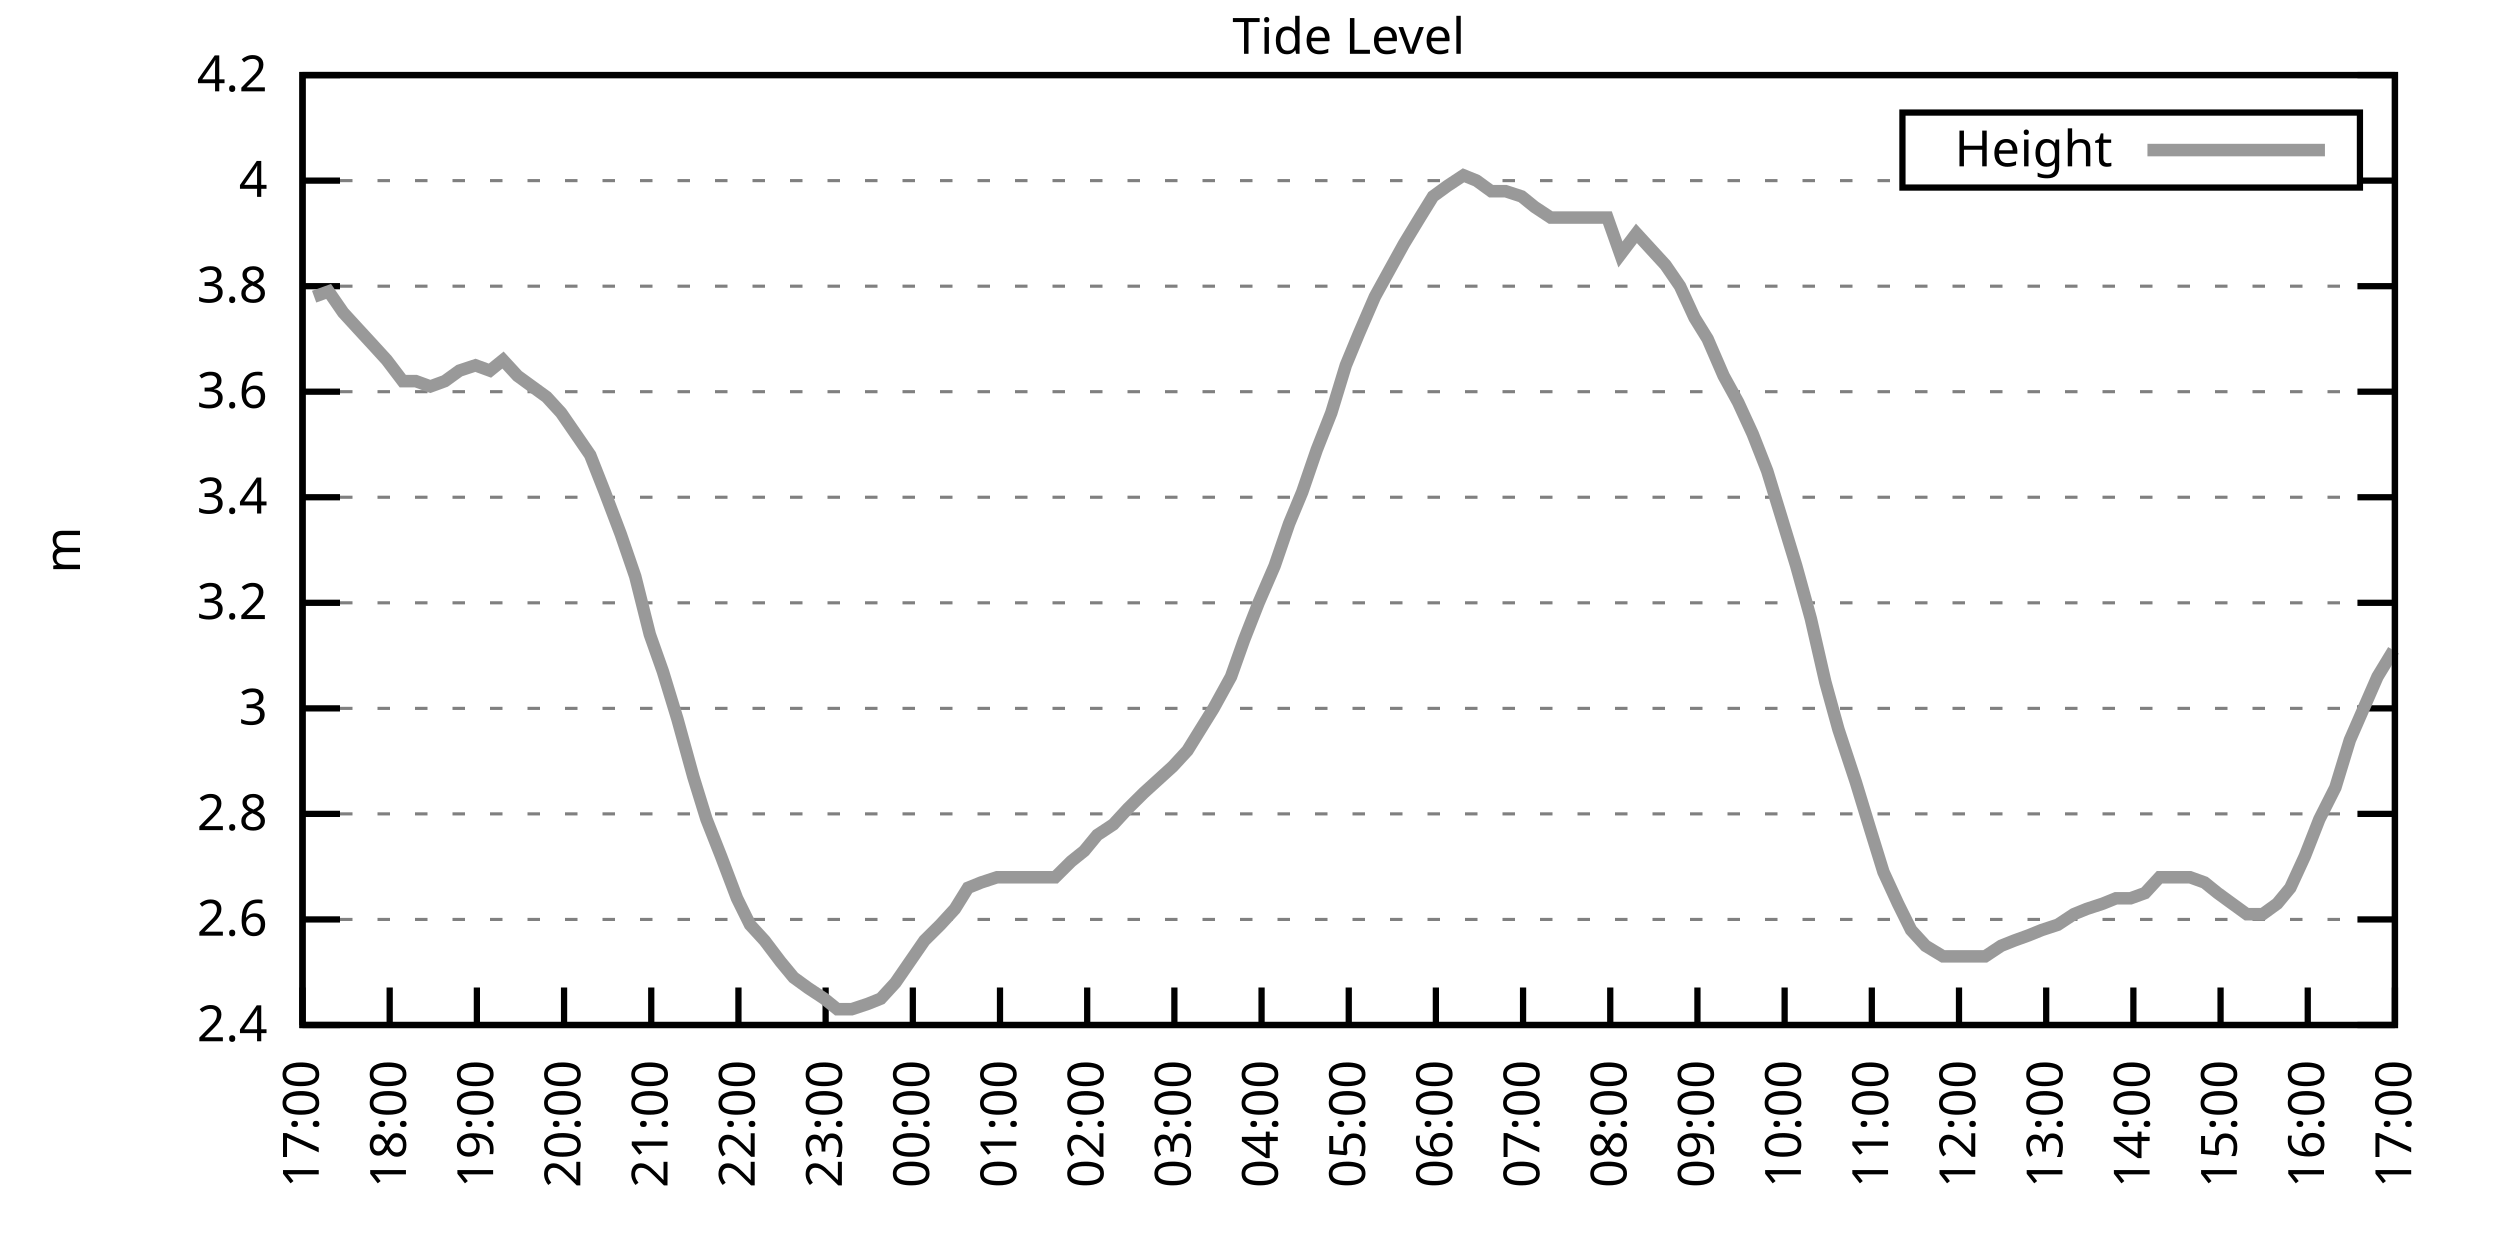
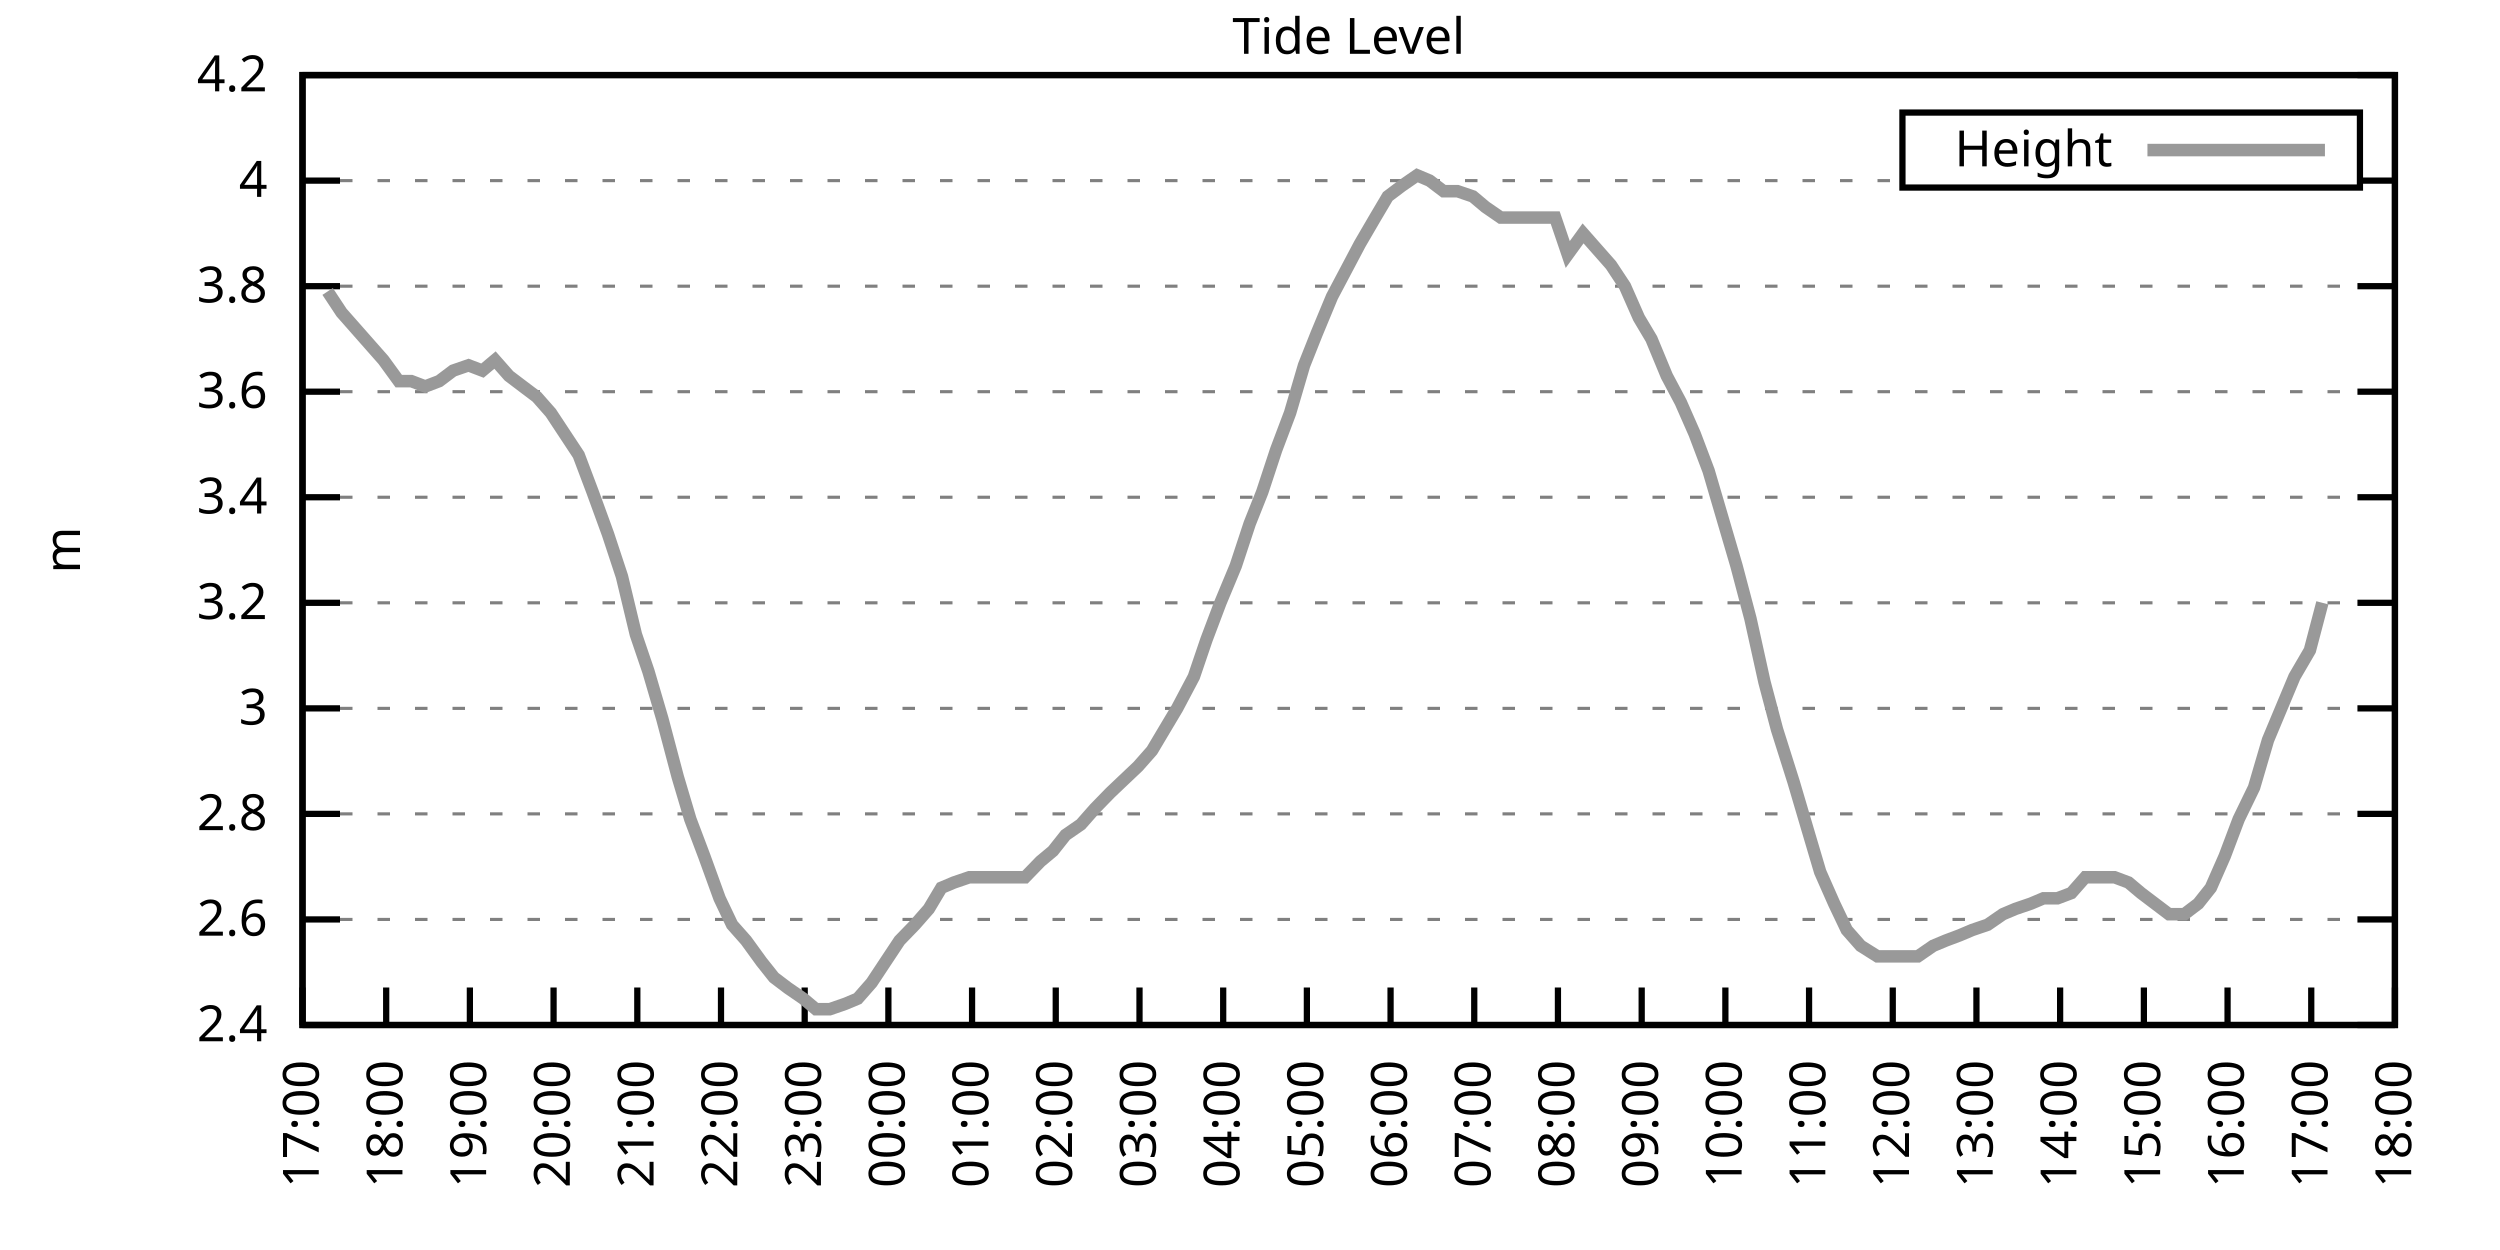
<svg xmlns="http://www.w3.org/2000/svg" xmlns:xlink="http://www.w3.org/1999/xlink" width="400" height="200" viewBox="0 0 400 200">
  <g id="gnuplot_canvas">
    <rect x="0" y="0" width="400" height="200" fill="none" />
    <defs>
      <circle id="gpDot" r="0.5" stroke-width="0.5" stroke="currentColor" />
      <path id="gpPt0" stroke-width="0.333" stroke="currentColor" d="M-1,0 h2 M0,-1 v2" />
      <path id="gpPt1" stroke-width="0.333" stroke="currentColor" d="M-1,-1 L1,1 M1,-1 L-1,1" />
      <path id="gpPt2" stroke-width="0.333" stroke="currentColor" d="M-1,0 L1,0 M0,-1 L0,1 M-1,-1 L1,1 M-1,1 L1,-1" />
      <rect id="gpPt3" stroke-width="0.333" stroke="currentColor" x="-1" y="-1" width="2" height="2" />
      <rect id="gpPt4" stroke-width="0.333" stroke="currentColor" fill="currentColor" x="-1" y="-1" width="2" height="2" />
      <circle id="gpPt5" stroke-width="0.333" stroke="currentColor" cx="0" cy="0" r="1" />
      <use xlink:href="#gpPt5" id="gpPt6" fill="currentColor" stroke="none" />
      <path id="gpPt7" stroke-width="0.333" stroke="currentColor" d="M0,-1.33 L-1.33,0.67 L1.33,0.67 z" />
      <use xlink:href="#gpPt7" id="gpPt8" fill="currentColor" stroke="none" />
      <use xlink:href="#gpPt7" id="gpPt9" stroke="currentColor" transform="rotate(180)" />
      <use xlink:href="#gpPt9" id="gpPt10" fill="currentColor" stroke="none" />
      <use xlink:href="#gpPt3" id="gpPt11" stroke="currentColor" transform="rotate(45)" />
      <use xlink:href="#gpPt11" id="gpPt12" fill="currentColor" stroke="none" />
      <path id="gpPt13" stroke-width="0.333" stroke="currentColor" d="M0,1.330 L1.265,0.411 L0.782,-1.067 L-0.782,-1.076 L-1.265,0.411 z" />
      <use xlink:href="#gpPt13" id="gpPt14" fill="currentColor" stroke="none" />
      <filter id="textbox" filterUnits="objectBoundingBox" x="0" y="0" height="1" width="1">
        <feFlood flood-color="white" flood-opacity="1" result="bgnd" />
        <feComposite in="SourceGraphic" in2="bgnd" operator="atop" />
      </filter>
      <filter id="greybox" filterUnits="objectBoundingBox" x="0" y="0" height="1" width="1">
        <feFlood flood-color="lightgrey" flood-opacity="1" result="grey" />
        <feComposite in="SourceGraphic" in2="grey" operator="atop" />
      </filter>
    </defs>
    <g fill="none" color="white" stroke="currentColor" stroke-width="1.00" stroke-linecap="butt" stroke-linejoin="miter">
</g>
    <g fill="none" color="black" stroke="currentColor" stroke-width="1.00" stroke-linecap="butt" stroke-linejoin="miter">
      <g stroke="none" shape-rendering="crispEdges">
        <polygon fill="rgb(255, 255, 255)" points="48.40,164.00 383.18,164.00 383.18,12.02 48.40,12.02 " />
      </g>
    </g>
    <g fill="none" color="black" stroke="currentColor" stroke-width="1.00" stroke-linecap="butt" stroke-linejoin="miter">
</g>
    <g fill="none" color="black" stroke="black" stroke-width="0.50" stroke-linecap="butt" stroke-linejoin="miter">
</g>
    <g fill="none" color="gray" stroke="currentColor" stroke-width="0.50" stroke-linecap="butt" stroke-linejoin="miter">
      <path stroke="gray" stroke-dasharray="2,4" class="gridline" d="M48.40,164.00 L383.19,164.00  " />
    </g>
    <g fill="none" color="gray" stroke="gray" stroke-width="1.00" stroke-linecap="butt" stroke-linejoin="miter">
</g>
    <g fill="none" color="black" stroke="currentColor" stroke-width="1.00" stroke-linecap="butt" stroke-linejoin="miter">
      <path stroke="black" d="M48.40,164.00 L54.40,164.00 M383.19,164.00 L377.19,164.00  " />
      <g transform="translate(42.80,166.60)" stroke="none" fill="black" font-family="Sans" font-size="8.00" text-anchor="end">
        <text>
          <tspan font-family="Sans"> 2.4</tspan>
        </text>
      </g>
    </g>
    <g fill="none" color="black" stroke="currentColor" stroke-width="1.00" stroke-linecap="butt" stroke-linejoin="miter">
</g>
    <g fill="none" color="black" stroke="black" stroke-width="0.50" stroke-linecap="butt" stroke-linejoin="miter">
</g>
    <g fill="none" color="gray" stroke="currentColor" stroke-width="0.50" stroke-linecap="butt" stroke-linejoin="miter">
      <path stroke="gray" stroke-dasharray="2,4" class="gridline" d="M48.40,147.11 L383.19,147.11  " />
    </g>
    <g fill="none" color="gray" stroke="gray" stroke-width="1.00" stroke-linecap="butt" stroke-linejoin="miter">
</g>
    <g fill="none" color="black" stroke="currentColor" stroke-width="1.00" stroke-linecap="butt" stroke-linejoin="miter">
      <path stroke="black" d="M48.40,147.11 L54.40,147.11 M383.19,147.11 L377.19,147.11  " />
      <g transform="translate(42.80,149.71)" stroke="none" fill="black" font-family="Sans" font-size="8.00" text-anchor="end">
        <text>
          <tspan font-family="Sans"> 2.6</tspan>
        </text>
      </g>
    </g>
    <g fill="none" color="black" stroke="currentColor" stroke-width="1.00" stroke-linecap="butt" stroke-linejoin="miter">
</g>
    <g fill="none" color="black" stroke="black" stroke-width="0.50" stroke-linecap="butt" stroke-linejoin="miter">
</g>
    <g fill="none" color="gray" stroke="currentColor" stroke-width="0.50" stroke-linecap="butt" stroke-linejoin="miter">
      <path stroke="gray" stroke-dasharray="2,4" class="gridline" d="M48.40,130.22 L383.19,130.22  " />
    </g>
    <g fill="none" color="gray" stroke="gray" stroke-width="1.00" stroke-linecap="butt" stroke-linejoin="miter">
</g>
    <g fill="none" color="black" stroke="currentColor" stroke-width="1.00" stroke-linecap="butt" stroke-linejoin="miter">
      <path stroke="black" d="M48.40,130.22 L54.40,130.22 M383.19,130.22 L377.19,130.22  " />
      <g transform="translate(42.80,132.82)" stroke="none" fill="black" font-family="Sans" font-size="8.00" text-anchor="end">
        <text>
          <tspan font-family="Sans"> 2.8</tspan>
        </text>
      </g>
    </g>
    <g fill="none" color="black" stroke="currentColor" stroke-width="1.00" stroke-linecap="butt" stroke-linejoin="miter">
</g>
    <g fill="none" color="black" stroke="black" stroke-width="0.50" stroke-linecap="butt" stroke-linejoin="miter">
</g>
    <g fill="none" color="gray" stroke="currentColor" stroke-width="0.50" stroke-linecap="butt" stroke-linejoin="miter">
      <path stroke="gray" stroke-dasharray="2,4" class="gridline" d="M48.40,113.34 L383.19,113.34  " />
    </g>
    <g fill="none" color="gray" stroke="gray" stroke-width="1.00" stroke-linecap="butt" stroke-linejoin="miter">
</g>
    <g fill="none" color="black" stroke="currentColor" stroke-width="1.00" stroke-linecap="butt" stroke-linejoin="miter">
      <path stroke="black" d="M48.40,113.34 L54.40,113.34 M383.19,113.34 L377.19,113.34  " />
      <g transform="translate(42.80,115.94)" stroke="none" fill="black" font-family="Sans" font-size="8.00" text-anchor="end">
        <text>
          <tspan font-family="Sans"> 3</tspan>
        </text>
      </g>
    </g>
    <g fill="none" color="black" stroke="currentColor" stroke-width="1.00" stroke-linecap="butt" stroke-linejoin="miter">
</g>
    <g fill="none" color="black" stroke="black" stroke-width="0.50" stroke-linecap="butt" stroke-linejoin="miter">
</g>
    <g fill="none" color="gray" stroke="currentColor" stroke-width="0.50" stroke-linecap="butt" stroke-linejoin="miter">
      <path stroke="gray" stroke-dasharray="2,4" class="gridline" d="M48.40,96.45 L383.19,96.45  " />
    </g>
    <g fill="none" color="gray" stroke="gray" stroke-width="1.00" stroke-linecap="butt" stroke-linejoin="miter">
</g>
    <g fill="none" color="black" stroke="currentColor" stroke-width="1.00" stroke-linecap="butt" stroke-linejoin="miter">
      <path stroke="black" d="M48.40,96.45 L54.40,96.45 M383.19,96.45 L377.19,96.45  " />
      <g transform="translate(42.80,99.05)" stroke="none" fill="black" font-family="Sans" font-size="8.00" text-anchor="end">
        <text>
          <tspan font-family="Sans"> 3.2</tspan>
        </text>
      </g>
    </g>
    <g fill="none" color="black" stroke="currentColor" stroke-width="1.00" stroke-linecap="butt" stroke-linejoin="miter">
</g>
    <g fill="none" color="black" stroke="black" stroke-width="0.50" stroke-linecap="butt" stroke-linejoin="miter">
</g>
    <g fill="none" color="gray" stroke="currentColor" stroke-width="0.50" stroke-linecap="butt" stroke-linejoin="miter">
      <path stroke="gray" stroke-dasharray="2,4" class="gridline" d="M48.40,79.56 L383.19,79.56  " />
    </g>
    <g fill="none" color="gray" stroke="gray" stroke-width="1.00" stroke-linecap="butt" stroke-linejoin="miter">
</g>
    <g fill="none" color="black" stroke="currentColor" stroke-width="1.00" stroke-linecap="butt" stroke-linejoin="miter">
      <path stroke="black" d="M48.40,79.56 L54.40,79.56 M383.19,79.56 L377.19,79.56  " />
      <g transform="translate(42.80,82.16)" stroke="none" fill="black" font-family="Sans" font-size="8.00" text-anchor="end">
        <text>
          <tspan font-family="Sans"> 3.4</tspan>
        </text>
      </g>
    </g>
    <g fill="none" color="black" stroke="currentColor" stroke-width="1.00" stroke-linecap="butt" stroke-linejoin="miter">
</g>
    <g fill="none" color="black" stroke="black" stroke-width="0.50" stroke-linecap="butt" stroke-linejoin="miter">
</g>
    <g fill="none" color="gray" stroke="currentColor" stroke-width="0.50" stroke-linecap="butt" stroke-linejoin="miter">
      <path stroke="gray" stroke-dasharray="2,4" class="gridline" d="M48.40,62.67 L383.19,62.67  " />
    </g>
    <g fill="none" color="gray" stroke="gray" stroke-width="1.00" stroke-linecap="butt" stroke-linejoin="miter">
</g>
    <g fill="none" color="black" stroke="currentColor" stroke-width="1.00" stroke-linecap="butt" stroke-linejoin="miter">
      <path stroke="black" d="M48.40,62.67 L54.40,62.67 M383.19,62.67 L377.19,62.67  " />
      <g transform="translate(42.80,65.27)" stroke="none" fill="black" font-family="Sans" font-size="8.00" text-anchor="end">
        <text>
          <tspan font-family="Sans"> 3.6</tspan>
        </text>
      </g>
    </g>
    <g fill="none" color="black" stroke="currentColor" stroke-width="1.00" stroke-linecap="butt" stroke-linejoin="miter">
</g>
    <g fill="none" color="black" stroke="black" stroke-width="0.50" stroke-linecap="butt" stroke-linejoin="miter">
</g>
    <g fill="none" color="gray" stroke="currentColor" stroke-width="0.50" stroke-linecap="butt" stroke-linejoin="miter">
      <path stroke="gray" stroke-dasharray="2,4" class="gridline" d="M48.40,45.79 L383.19,45.79  " />
    </g>
    <g fill="none" color="gray" stroke="gray" stroke-width="1.00" stroke-linecap="butt" stroke-linejoin="miter">
</g>
    <g fill="none" color="black" stroke="currentColor" stroke-width="1.00" stroke-linecap="butt" stroke-linejoin="miter">
      <path stroke="black" d="M48.40,45.79 L54.40,45.79 M383.19,45.79 L377.19,45.79  " />
      <g transform="translate(42.80,48.39)" stroke="none" fill="black" font-family="Sans" font-size="8.00" text-anchor="end">
        <text>
          <tspan font-family="Sans"> 3.8</tspan>
        </text>
      </g>
    </g>
    <g fill="none" color="black" stroke="currentColor" stroke-width="1.00" stroke-linecap="butt" stroke-linejoin="miter">
</g>
    <g fill="none" color="black" stroke="black" stroke-width="0.50" stroke-linecap="butt" stroke-linejoin="miter">
</g>
    <g fill="none" color="gray" stroke="currentColor" stroke-width="0.50" stroke-linecap="butt" stroke-linejoin="miter">
      <path stroke="gray" stroke-dasharray="2,4" class="gridline" d="M48.40,28.90 L304.39,28.90 M377.59,28.90 L383.19,28.90  " />
    </g>
    <g fill="none" color="gray" stroke="gray" stroke-width="1.00" stroke-linecap="butt" stroke-linejoin="miter">
</g>
    <g fill="none" color="black" stroke="currentColor" stroke-width="1.00" stroke-linecap="butt" stroke-linejoin="miter">
      <path stroke="black" d="M48.40,28.90 L54.40,28.90 M383.19,28.90 L377.19,28.90  " />
      <g transform="translate(42.80,31.50)" stroke="none" fill="black" font-family="Sans" font-size="8.00" text-anchor="end">
        <text>
          <tspan font-family="Sans"> 4</tspan>
        </text>
      </g>
    </g>
    <g fill="none" color="black" stroke="currentColor" stroke-width="1.00" stroke-linecap="butt" stroke-linejoin="miter">
</g>
    <g fill="none" color="black" stroke="black" stroke-width="0.50" stroke-linecap="butt" stroke-linejoin="miter">
</g>
    <g fill="none" color="gray" stroke="currentColor" stroke-width="0.50" stroke-linecap="butt" stroke-linejoin="miter">
      <path stroke="gray" stroke-dasharray="2,4" class="gridline" d="M48.40,12.01 L383.19,12.01  " />
    </g>
    <g fill="none" color="gray" stroke="gray" stroke-width="1.00" stroke-linecap="butt" stroke-linejoin="miter">
</g>
    <g fill="none" color="black" stroke="currentColor" stroke-width="1.00" stroke-linecap="butt" stroke-linejoin="miter">
      <path stroke="black" d="M48.40,12.01 L54.40,12.01 M383.19,12.01 L377.19,12.01  " />
      <g transform="translate(42.80,14.61)" stroke="none" fill="black" font-family="Sans" font-size="8.00" text-anchor="end">
        <text>
          <tspan font-family="Sans"> 4.2</tspan>
        </text>
      </g>
    </g>
    <g fill="none" color="black" stroke="currentColor" stroke-width="1.00" stroke-linecap="butt" stroke-linejoin="miter">
      <path stroke="black" d="M48.40,164.00 L48.40,158.00  " />
      <g transform="translate(51.00,169.60) rotate(270.00)" stroke="none" fill="black" font-family="Sans" font-size="8.00" text-anchor="end">
        <text>
          <tspan font-family="Sans">17:00</tspan>
        </text>
      </g>
    </g>
    <g fill="none" color="black" stroke="currentColor" stroke-width="1.00" stroke-linecap="butt" stroke-linejoin="miter">
-       <path stroke="black" d="M62.35,164.00 L62.35,158.00  " />
-       <g transform="translate(64.95,169.60) rotate(270.00)" stroke="none" fill="black" font-family="Sans" font-size="8.00" text-anchor="end">
+       <path stroke="black" d="M61.79,164.00 L61.79,158.00  " />
+       <g transform="translate(64.39,169.60) rotate(270.00)" stroke="none" fill="black" font-family="Sans" font-size="8.00" text-anchor="end">
        <text>
          <tspan font-family="Sans">18:00</tspan>
        </text>
      </g>
    </g>
    <g fill="none" color="black" stroke="currentColor" stroke-width="1.00" stroke-linecap="butt" stroke-linejoin="miter">
-       <path stroke="black" d="M76.30,164.00 L76.30,158.00  " />
-       <g transform="translate(78.90,169.60) rotate(270.00)" stroke="none" fill="black" font-family="Sans" font-size="8.00" text-anchor="end">
+       <path stroke="black" d="M75.18,164.00 L75.18,158.00  " />
+       <g transform="translate(77.78,169.60) rotate(270.00)" stroke="none" fill="black" font-family="Sans" font-size="8.00" text-anchor="end">
        <text>
          <tspan font-family="Sans">19:00</tspan>
        </text>
      </g>
    </g>
    <g fill="none" color="black" stroke="currentColor" stroke-width="1.00" stroke-linecap="butt" stroke-linejoin="miter">
-       <path stroke="black" d="M90.25,164.00 L90.25,158.00  " />
-       <g transform="translate(92.85,169.60) rotate(270.00)" stroke="none" fill="black" font-family="Sans" font-size="8.00" text-anchor="end">
+       <path stroke="black" d="M88.57,164.00 L88.57,158.00  " />
+       <g transform="translate(91.17,169.60) rotate(270.00)" stroke="none" fill="black" font-family="Sans" font-size="8.00" text-anchor="end">
        <text>
          <tspan font-family="Sans">20:00</tspan>
        </text>
      </g>
    </g>
    <g fill="none" color="black" stroke="currentColor" stroke-width="1.00" stroke-linecap="butt" stroke-linejoin="miter">
-       <path stroke="black" d="M104.20,164.00 L104.20,158.00  " />
-       <g transform="translate(106.80,169.60) rotate(270.00)" stroke="none" fill="black" font-family="Sans" font-size="8.00" text-anchor="end">
+       <path stroke="black" d="M101.97,164.00 L101.97,158.00  " />
+       <g transform="translate(104.57,169.60) rotate(270.00)" stroke="none" fill="black" font-family="Sans" font-size="8.00" text-anchor="end">
        <text>
          <tspan font-family="Sans">21:00</tspan>
        </text>
      </g>
    </g>
    <g fill="none" color="black" stroke="currentColor" stroke-width="1.00" stroke-linecap="butt" stroke-linejoin="miter">
-       <path stroke="black" d="M118.15,164.00 L118.15,158.00  " />
-       <g transform="translate(120.75,169.60) rotate(270.00)" stroke="none" fill="black" font-family="Sans" font-size="8.00" text-anchor="end">
+       <path stroke="black" d="M115.36,164.00 L115.36,158.00  " />
+       <g transform="translate(117.96,169.60) rotate(270.00)" stroke="none" fill="black" font-family="Sans" font-size="8.00" text-anchor="end">
        <text>
          <tspan font-family="Sans">22:00</tspan>
        </text>
      </g>
    </g>
    <g fill="none" color="black" stroke="currentColor" stroke-width="1.00" stroke-linecap="butt" stroke-linejoin="miter">
-       <path stroke="black" d="M132.10,164.00 L132.10,158.00  " />
-       <g transform="translate(134.70,169.60) rotate(270.00)" stroke="none" fill="black" font-family="Sans" font-size="8.00" text-anchor="end">
+       <path stroke="black" d="M128.75,164.00 L128.75,158.00  " />
+       <g transform="translate(131.35,169.60) rotate(270.00)" stroke="none" fill="black" font-family="Sans" font-size="8.00" text-anchor="end">
        <text>
          <tspan font-family="Sans">23:00</tspan>
        </text>
      </g>
    </g>
    <g fill="none" color="black" stroke="currentColor" stroke-width="1.00" stroke-linecap="butt" stroke-linejoin="miter">
-       <path stroke="black" d="M146.05,164.00 L146.05,158.00  " />
-       <g transform="translate(148.65,169.60) rotate(270.00)" stroke="none" fill="black" font-family="Sans" font-size="8.00" text-anchor="end">
+       <path stroke="black" d="M142.14,164.00 L142.14,158.00  " />
+       <g transform="translate(144.74,169.60) rotate(270.00)" stroke="none" fill="black" font-family="Sans" font-size="8.00" text-anchor="end">
        <text>
          <tspan font-family="Sans">00:00</tspan>
        </text>
      </g>
    </g>
    <g fill="none" color="black" stroke="currentColor" stroke-width="1.00" stroke-linecap="butt" stroke-linejoin="miter">
-       <path stroke="black" d="M160.00,164.00 L160.00,158.00  " />
-       <g transform="translate(162.60,169.60) rotate(270.00)" stroke="none" fill="black" font-family="Sans" font-size="8.00" text-anchor="end">
+       <path stroke="black" d="M155.53,164.00 L155.53,158.00  " />
+       <g transform="translate(158.13,169.60) rotate(270.00)" stroke="none" fill="black" font-family="Sans" font-size="8.00" text-anchor="end">
        <text>
          <tspan font-family="Sans">01:00</tspan>
        </text>
      </g>
    </g>
    <g fill="none" color="black" stroke="currentColor" stroke-width="1.00" stroke-linecap="butt" stroke-linejoin="miter">
-       <path stroke="black" d="M173.95,164.00 L173.95,158.00  " />
-       <g transform="translate(176.55,169.60) rotate(270.00)" stroke="none" fill="black" font-family="Sans" font-size="8.00" text-anchor="end">
+       <path stroke="black" d="M168.92,164.00 L168.92,158.00  " />
+       <g transform="translate(171.52,169.60) rotate(270.00)" stroke="none" fill="black" font-family="Sans" font-size="8.00" text-anchor="end">
        <text>
          <tspan font-family="Sans">02:00</tspan>
        </text>
      </g>
    </g>
    <g fill="none" color="black" stroke="currentColor" stroke-width="1.00" stroke-linecap="butt" stroke-linejoin="miter">
-       <path stroke="black" d="M187.90,164.00 L187.90,158.00  " />
-       <g transform="translate(190.50,169.60) rotate(270.00)" stroke="none" fill="black" font-family="Sans" font-size="8.00" text-anchor="end">
+       <path stroke="black" d="M182.32,164.00 L182.32,158.00  " />
+       <g transform="translate(184.92,169.60) rotate(270.00)" stroke="none" fill="black" font-family="Sans" font-size="8.00" text-anchor="end">
        <text>
          <tspan font-family="Sans">03:00</tspan>
        </text>
      </g>
    </g>
    <g fill="none" color="black" stroke="currentColor" stroke-width="1.00" stroke-linecap="butt" stroke-linejoin="miter">
-       <path stroke="black" d="M201.85,164.00 L201.85,158.00  " />
-       <g transform="translate(204.45,169.60) rotate(270.00)" stroke="none" fill="black" font-family="Sans" font-size="8.00" text-anchor="end">
+       <path stroke="black" d="M195.71,164.00 L195.71,158.00  " />
+       <g transform="translate(198.31,169.60) rotate(270.00)" stroke="none" fill="black" font-family="Sans" font-size="8.00" text-anchor="end">
        <text>
          <tspan font-family="Sans">04:00</tspan>
        </text>
      </g>
    </g>
    <g fill="none" color="black" stroke="currentColor" stroke-width="1.00" stroke-linecap="butt" stroke-linejoin="miter">
-       <path stroke="black" d="M215.80,164.00 L215.80,158.00  " />
-       <g transform="translate(218.40,169.60) rotate(270.00)" stroke="none" fill="black" font-family="Sans" font-size="8.00" text-anchor="end">
+       <path stroke="black" d="M209.10,164.00 L209.10,158.00  " />
+       <g transform="translate(211.70,169.60) rotate(270.00)" stroke="none" fill="black" font-family="Sans" font-size="8.00" text-anchor="end">
        <text>
          <tspan font-family="Sans">05:00</tspan>
        </text>
      </g>
    </g>
    <g fill="none" color="black" stroke="currentColor" stroke-width="1.00" stroke-linecap="butt" stroke-linejoin="miter">
-       <path stroke="black" d="M229.74,164.00 L229.74,158.00  " />
-       <g transform="translate(232.34,169.60) rotate(270.00)" stroke="none" fill="black" font-family="Sans" font-size="8.00" text-anchor="end">
+       <path stroke="black" d="M222.49,164.00 L222.49,158.00  " />
+       <g transform="translate(225.09,169.60) rotate(270.00)" stroke="none" fill="black" font-family="Sans" font-size="8.00" text-anchor="end">
        <text>
          <tspan font-family="Sans">06:00</tspan>
        </text>
      </g>
    </g>
    <g fill="none" color="black" stroke="currentColor" stroke-width="1.00" stroke-linecap="butt" stroke-linejoin="miter">
-       <path stroke="black" d="M243.69,164.00 L243.69,158.00  " />
-       <g transform="translate(246.29,169.60) rotate(270.00)" stroke="none" fill="black" font-family="Sans" font-size="8.00" text-anchor="end">
+       <path stroke="black" d="M235.88,164.00 L235.88,158.00  " />
+       <g transform="translate(238.48,169.60) rotate(270.00)" stroke="none" fill="black" font-family="Sans" font-size="8.00" text-anchor="end">
        <text>
          <tspan font-family="Sans">07:00</tspan>
        </text>
      </g>
    </g>
    <g fill="none" color="black" stroke="currentColor" stroke-width="1.00" stroke-linecap="butt" stroke-linejoin="miter">
-       <path stroke="black" d="M257.64,164.00 L257.64,158.00  " />
-       <g transform="translate(260.24,169.60) rotate(270.00)" stroke="none" fill="black" font-family="Sans" font-size="8.00" text-anchor="end">
+       <path stroke="black" d="M249.27,164.00 L249.27,158.00  " />
+       <g transform="translate(251.87,169.60) rotate(270.00)" stroke="none" fill="black" font-family="Sans" font-size="8.00" text-anchor="end">
        <text>
          <tspan font-family="Sans">08:00</tspan>
        </text>
      </g>
    </g>
    <g fill="none" color="black" stroke="currentColor" stroke-width="1.00" stroke-linecap="butt" stroke-linejoin="miter">
-       <path stroke="black" d="M271.59,164.00 L271.59,158.00  " />
-       <g transform="translate(274.19,169.60) rotate(270.00)" stroke="none" fill="black" font-family="Sans" font-size="8.00" text-anchor="end">
+       <path stroke="black" d="M262.67,164.00 L262.67,158.00  " />
+       <g transform="translate(265.27,169.60) rotate(270.00)" stroke="none" fill="black" font-family="Sans" font-size="8.00" text-anchor="end">
        <text>
          <tspan font-family="Sans">09:00</tspan>
        </text>
      </g>
    </g>
    <g fill="none" color="black" stroke="currentColor" stroke-width="1.00" stroke-linecap="butt" stroke-linejoin="miter">
-       <path stroke="black" d="M285.54,164.00 L285.54,158.00  " />
-       <g transform="translate(288.14,169.60) rotate(270.00)" stroke="none" fill="black" font-family="Sans" font-size="8.00" text-anchor="end">
+       <path stroke="black" d="M276.06,164.00 L276.06,158.00  " />
+       <g transform="translate(278.66,169.60) rotate(270.00)" stroke="none" fill="black" font-family="Sans" font-size="8.00" text-anchor="end">
        <text>
          <tspan font-family="Sans">10:00</tspan>
        </text>
      </g>
    </g>
    <g fill="none" color="black" stroke="currentColor" stroke-width="1.00" stroke-linecap="butt" stroke-linejoin="miter">
-       <path stroke="black" d="M299.49,164.00 L299.49,158.00  " />
-       <g transform="translate(302.09,169.60) rotate(270.00)" stroke="none" fill="black" font-family="Sans" font-size="8.00" text-anchor="end">
+       <path stroke="black" d="M289.45,164.00 L289.45,158.00  " />
+       <g transform="translate(292.05,169.60) rotate(270.00)" stroke="none" fill="black" font-family="Sans" font-size="8.00" text-anchor="end">
        <text>
          <tspan font-family="Sans">11:00</tspan>
        </text>
      </g>
    </g>
    <g fill="none" color="black" stroke="currentColor" stroke-width="1.00" stroke-linecap="butt" stroke-linejoin="miter">
-       <path stroke="black" d="M313.44,164.00 L313.44,158.00  " />
-       <g transform="translate(316.04,169.60) rotate(270.00)" stroke="none" fill="black" font-family="Sans" font-size="8.00" text-anchor="end">
+       <path stroke="black" d="M302.84,164.00 L302.84,158.00  " />
+       <g transform="translate(305.44,169.60) rotate(270.00)" stroke="none" fill="black" font-family="Sans" font-size="8.00" text-anchor="end">
        <text>
          <tspan font-family="Sans">12:00</tspan>
        </text>
      </g>
    </g>
    <g fill="none" color="black" stroke="currentColor" stroke-width="1.00" stroke-linecap="butt" stroke-linejoin="miter">
-       <path stroke="black" d="M327.39,164.00 L327.39,158.00  " />
-       <g transform="translate(329.99,169.60) rotate(270.00)" stroke="none" fill="black" font-family="Sans" font-size="8.00" text-anchor="end">
+       <path stroke="black" d="M316.23,164.00 L316.23,158.00  " />
+       <g transform="translate(318.83,169.60) rotate(270.00)" stroke="none" fill="black" font-family="Sans" font-size="8.00" text-anchor="end">
        <text>
          <tspan font-family="Sans">13:00</tspan>
        </text>
      </g>
    </g>
    <g fill="none" color="black" stroke="currentColor" stroke-width="1.00" stroke-linecap="butt" stroke-linejoin="miter">
-       <path stroke="black" d="M341.34,164.00 L341.34,158.00  " />
-       <g transform="translate(343.94,169.60) rotate(270.00)" stroke="none" fill="black" font-family="Sans" font-size="8.00" text-anchor="end">
+       <path stroke="black" d="M329.62,164.00 L329.62,158.00  " />
+       <g transform="translate(332.22,169.60) rotate(270.00)" stroke="none" fill="black" font-family="Sans" font-size="8.00" text-anchor="end">
        <text>
          <tspan font-family="Sans">14:00</tspan>
        </text>
      </g>
    </g>
    <g fill="none" color="black" stroke="currentColor" stroke-width="1.00" stroke-linecap="butt" stroke-linejoin="miter">
-       <path stroke="black" d="M355.29,164.00 L355.29,158.00  " />
-       <g transform="translate(357.89,169.60) rotate(270.00)" stroke="none" fill="black" font-family="Sans" font-size="8.00" text-anchor="end">
+       <path stroke="black" d="M343.02,164.00 L343.02,158.00  " />
+       <g transform="translate(345.62,169.60) rotate(270.00)" stroke="none" fill="black" font-family="Sans" font-size="8.00" text-anchor="end">
        <text>
          <tspan font-family="Sans">15:00</tspan>
        </text>
      </g>
    </g>
    <g fill="none" color="black" stroke="currentColor" stroke-width="1.00" stroke-linecap="butt" stroke-linejoin="miter">
-       <path stroke="black" d="M369.24,164.00 L369.24,158.00  " />
-       <g transform="translate(371.84,169.60) rotate(270.00)" stroke="none" fill="black" font-family="Sans" font-size="8.00" text-anchor="end">
+       <path stroke="black" d="M356.41,164.00 L356.41,158.00  " />
+       <g transform="translate(359.01,169.60) rotate(270.00)" stroke="none" fill="black" font-family="Sans" font-size="8.00" text-anchor="end">
        <text>
          <tspan font-family="Sans">16:00</tspan>
+         </text>
+       </g>
+     </g>
+     <g fill="none" color="black" stroke="currentColor" stroke-width="1.00" stroke-linecap="butt" stroke-linejoin="miter">
+       <path stroke="black" d="M369.80,164.00 L369.80,158.00  " />
+       <g transform="translate(372.40,169.60) rotate(270.00)" stroke="none" fill="black" font-family="Sans" font-size="8.00" text-anchor="end">
+         <text>
+           <tspan font-family="Sans">17:00</tspan>
        </text>
      </g>
    </g>
    <g fill="none" color="black" stroke="currentColor" stroke-width="1.00" stroke-linecap="butt" stroke-linejoin="miter">
      <path stroke="black" d="M383.19,164.00 L383.19,158.00  " />
      <g transform="translate(385.79,169.60) rotate(270.00)" stroke="none" fill="black" font-family="Sans" font-size="8.00" text-anchor="end">
        <text>
-           <tspan font-family="Sans">17:00</tspan>
+           <tspan font-family="Sans">18:00</tspan>
        </text>
      </g>
    </g>
    <g fill="none" color="black" stroke="currentColor" stroke-width="1.00" stroke-linecap="butt" stroke-linejoin="miter">
</g>
    <g fill="none" color="black" stroke="currentColor" stroke-width="1.00" stroke-linecap="butt" stroke-linejoin="miter">
      <path stroke="black" d="M48.40,12.01 L48.40,164.00 L383.19,164.00 L383.19,12.01 L48.40,12.01 Z  " />
    </g>
    <g fill="none" color="black" stroke="currentColor" stroke-width="1.00" stroke-linecap="butt" stroke-linejoin="miter">
</g>
    <g fill="none" color="black" stroke="currentColor" stroke-width="1.00" stroke-linecap="butt" stroke-linejoin="miter">
      <path stroke="black" d="M304.39,30.01 L304.39,18.01 L377.59,18.01 L377.59,30.01 L304.39,30.01 Z  " />
    </g>
    <g id="Tide_level_plot_1">
      <g fill="none" color="white" stroke="black" stroke-width="2.00" stroke-linecap="butt" stroke-linejoin="miter">
</g>
      <g fill="none" color="black" stroke="currentColor" stroke-width="2.00" stroke-linecap="butt" stroke-linejoin="miter">
        <g transform="translate(337.99,26.61)" stroke="none" fill="black" font-family="Sans" font-size="8.00" text-anchor="end">
          <text>
            <tspan font-family="Sans">Height</tspan>
          </text>
        </g>
      </g>
      <g fill="none" color="black" stroke="currentColor" stroke-width="2.00" stroke-linecap="butt" stroke-linejoin="miter">
-         <path stroke="rgb(153, 153, 153)" d="M343.59,24.01 L371.99,24.01 M50.26,47.47 L52.58,46.63 L54.91,50.01 L57.23,52.54 L59.56,55.07 L61.88,57.61   L64.44,60.98 L66.53,60.98 L68.86,61.83 L71.18,60.98 L73.51,59.30 L76.07,58.45 L78.39,59.30 L80.48,57.61   L82.81,60.14 L85.13,61.83 L87.46,63.52 L89.78,66.05 L92.11,69.43 L94.43,72.81 L96.76,78.72 L99.32,85.47   L101.64,92.23 L103.97,101.52 L106.06,107.43 L108.38,115.03 L110.94,124.31 L113.03,131.07 L115.36,136.98 L117.92,143.73   L120.01,147.96 L122.33,150.49 L124.89,153.87 L126.98,156.40 L129.31,158.09 L131.87,159.78 L133.96,161.47 L136.28,161.47   L138.84,160.62 L140.93,159.78 L143.26,157.24 L145.58,153.87 L147.91,150.49 L150.46,147.96 L152.79,145.42 L154.88,142.05   L156.97,141.20 L159.53,140.36 L162.09,140.36 L164.41,140.36 L166.74,140.36 L168.83,140.36 L171.39,137.82 L173.48,136.14   L175.57,133.60 L178.13,131.91 L180.46,129.38 L183.01,126.85 L184.87,125.16 L187.66,122.62 L189.99,120.09 L192.08,116.71   L194.17,113.34 L196.96,108.27 L199.06,102.36 L201.38,96.45 L203.94,90.54 L206.26,83.78 L208.36,78.72 L210.68,71.96   L213.01,66.05 L215.33,58.45 L217.42,53.39 L219.98,47.47 L222.30,43.25 L224.63,39.03 L227.19,34.81 L229.28,31.43   L231.60,29.74 L234.16,28.05 L236.25,28.90 L238.58,30.59 L240.90,30.59 L243.46,31.43 L245.55,33.12 L248.11,34.81   L250.20,34.81 L252.53,34.81 L255.09,34.81 L257.18,34.81 L259.27,40.72 L261.83,37.34 L264.15,39.87 L266.48,42.41   L268.80,45.79 L271.13,50.85 L273.22,54.23 L275.78,60.14 L278.10,64.36 L280.43,69.43 L282.75,75.34 L285.08,82.94   L287.40,90.54 L289.73,98.98 L292.05,109.11 L294.15,116.71 L296.94,125.16 L299.26,132.76 L301.35,139.51 L303.68,144.58   L305.77,148.80 L308.09,151.33 L310.88,153.02 L312.98,153.02 L315.30,153.02 L317.63,153.02 L320.18,151.33 L322.28,150.49   L324.60,149.65 L326.69,148.80 L329.25,147.96 L331.81,146.27 L333.90,145.42 L336.46,144.58 L338.55,143.73 L340.88,143.73   L343.20,142.89 L345.53,140.36 L348.08,140.36 L350.41,140.36 L352.73,141.20 L354.83,142.89 L357.15,144.58 L359.48,146.27   L362.03,146.27 L364.36,144.58 L366.45,142.05 L368.78,136.98 L371.10,131.07 L373.66,126.00 L375.98,118.40 L380.40,108.27   L382.96,104.05  " />
+         <path stroke="rgb(153, 153, 153)" d="M343.59,24.01 L371.99,24.01 M52.42,46.63 L54.65,50.01 L56.88,52.54 L59.11,55.07 L61.35,57.61 L63.80,60.98   L65.81,60.98 L68.04,61.83 L70.27,60.98 L72.50,59.30 L74.96,58.45 L77.19,59.30 L79.20,57.61 L81.43,60.14   L83.66,61.83 L85.90,63.52 L88.13,66.05 L90.36,69.43 L92.59,72.81 L94.82,78.72 L97.28,85.47 L99.51,92.23   L101.74,101.52 L103.75,107.43 L105.98,115.03 L108.44,124.31 L110.45,131.07 L112.68,136.98 L115.13,143.73 L117.14,147.96   L119.38,150.49 L121.83,153.87 L123.84,156.40 L126.07,158.09 L128.53,159.78 L130.54,161.47 L132.77,161.47 L135.22,160.62   L137.23,159.78 L139.46,157.24 L141.69,153.87 L143.93,150.49 L146.38,147.96 L148.61,145.42 L150.62,142.05 L152.63,141.20   L155.09,140.36 L157.54,140.36 L159.77,140.36 L162.01,140.36 L164.01,140.36 L166.47,137.82 L168.48,136.14 L170.49,133.60   L172.94,131.91 L175.17,129.38 L177.63,126.85 L179.41,125.16 L182.09,122.62 L184.32,120.09 L186.33,116.71 L188.34,113.34   L191.02,108.27 L193.03,102.36 L195.26,96.45 L197.72,90.54 L199.95,83.78 L201.96,78.72 L204.19,71.96 L206.42,66.05   L208.65,58.45 L210.66,53.39 L213.12,47.47 L215.35,43.25 L217.58,39.03 L220.04,34.81 L222.04,31.43 L224.28,29.74   L226.73,28.05 L228.74,28.90 L230.97,30.59 L233.20,30.59 L235.66,31.43 L237.67,33.12 L240.12,34.81 L242.13,34.81   L244.36,34.81 L246.82,34.81 L248.83,34.81 L250.84,40.72 L253.29,37.34 L255.52,39.87 L257.76,42.41 L259.99,45.79   L262.22,50.85 L264.23,54.23 L266.68,60.14 L268.92,64.36 L271.15,69.43 L273.38,75.34 L275.61,82.94 L277.84,90.54   L280.07,98.98 L282.31,109.11 L284.32,116.71 L286.99,125.16 L289.23,132.76 L291.23,139.51 L293.47,144.58 L295.48,148.80   L297.71,151.33 L300.39,153.02 L302.39,153.02 L304.63,153.02 L306.86,153.02 L309.31,151.33 L311.32,150.49 L313.55,149.65   L315.56,148.80 L318.02,147.96 L320.47,146.27 L322.48,145.42 L324.94,144.58 L326.95,143.73 L329.18,143.73 L331.41,142.89   L333.64,140.36 L336.10,140.36 L338.33,140.36 L340.56,141.20 L342.57,142.89 L344.80,144.58 L347.03,146.27 L349.49,146.27   L351.72,144.58 L353.73,142.05 L355.96,136.98 L358.19,131.07 L360.65,126.00 L362.88,118.40 L367.12,108.27 L369.58,104.05   L371.58,96.45  " />
      </g>
    </g>
    <g fill="none" color="black" stroke="currentColor" stroke-width="2.00" stroke-linecap="butt" stroke-linejoin="miter">
</g>
    <g fill="none" color="black" stroke="black" stroke-width="1.00" stroke-linecap="butt" stroke-linejoin="miter">
</g>
    <g fill="none" color="black" stroke="currentColor" stroke-width="1.00" stroke-linecap="butt" stroke-linejoin="miter">
      <path stroke="black" d="M48.40,12.01 L48.40,164.00 L383.19,164.00 L383.19,12.01 L48.40,12.01 Z  " />
      <g transform="translate(12.80,88.01) rotate(270.00)" stroke="none" fill="black" font-family="Sans" font-size="8.00" text-anchor="middle">
        <text>
          <tspan font-family="Sans">m</tspan>
        </text>
      </g>
    </g>
    <g fill="none" color="black" stroke="currentColor" stroke-width="1.00" stroke-linecap="butt" stroke-linejoin="miter">
</g>
    <g fill="none" color="black" stroke="currentColor" stroke-width="1.00" stroke-linecap="butt" stroke-linejoin="miter">
      <g transform="translate(215.79,8.61)" stroke="none" fill="black" font-family="Sans" font-size="8.00" text-anchor="middle">
        <text>
          <tspan font-family="Sans">Tide Level</tspan>
        </text>
      </g>
    </g>
    <g fill="none" color="black" stroke="currentColor" stroke-width="1.00" stroke-linecap="butt" stroke-linejoin="miter">
</g>
  </g>
</svg>
